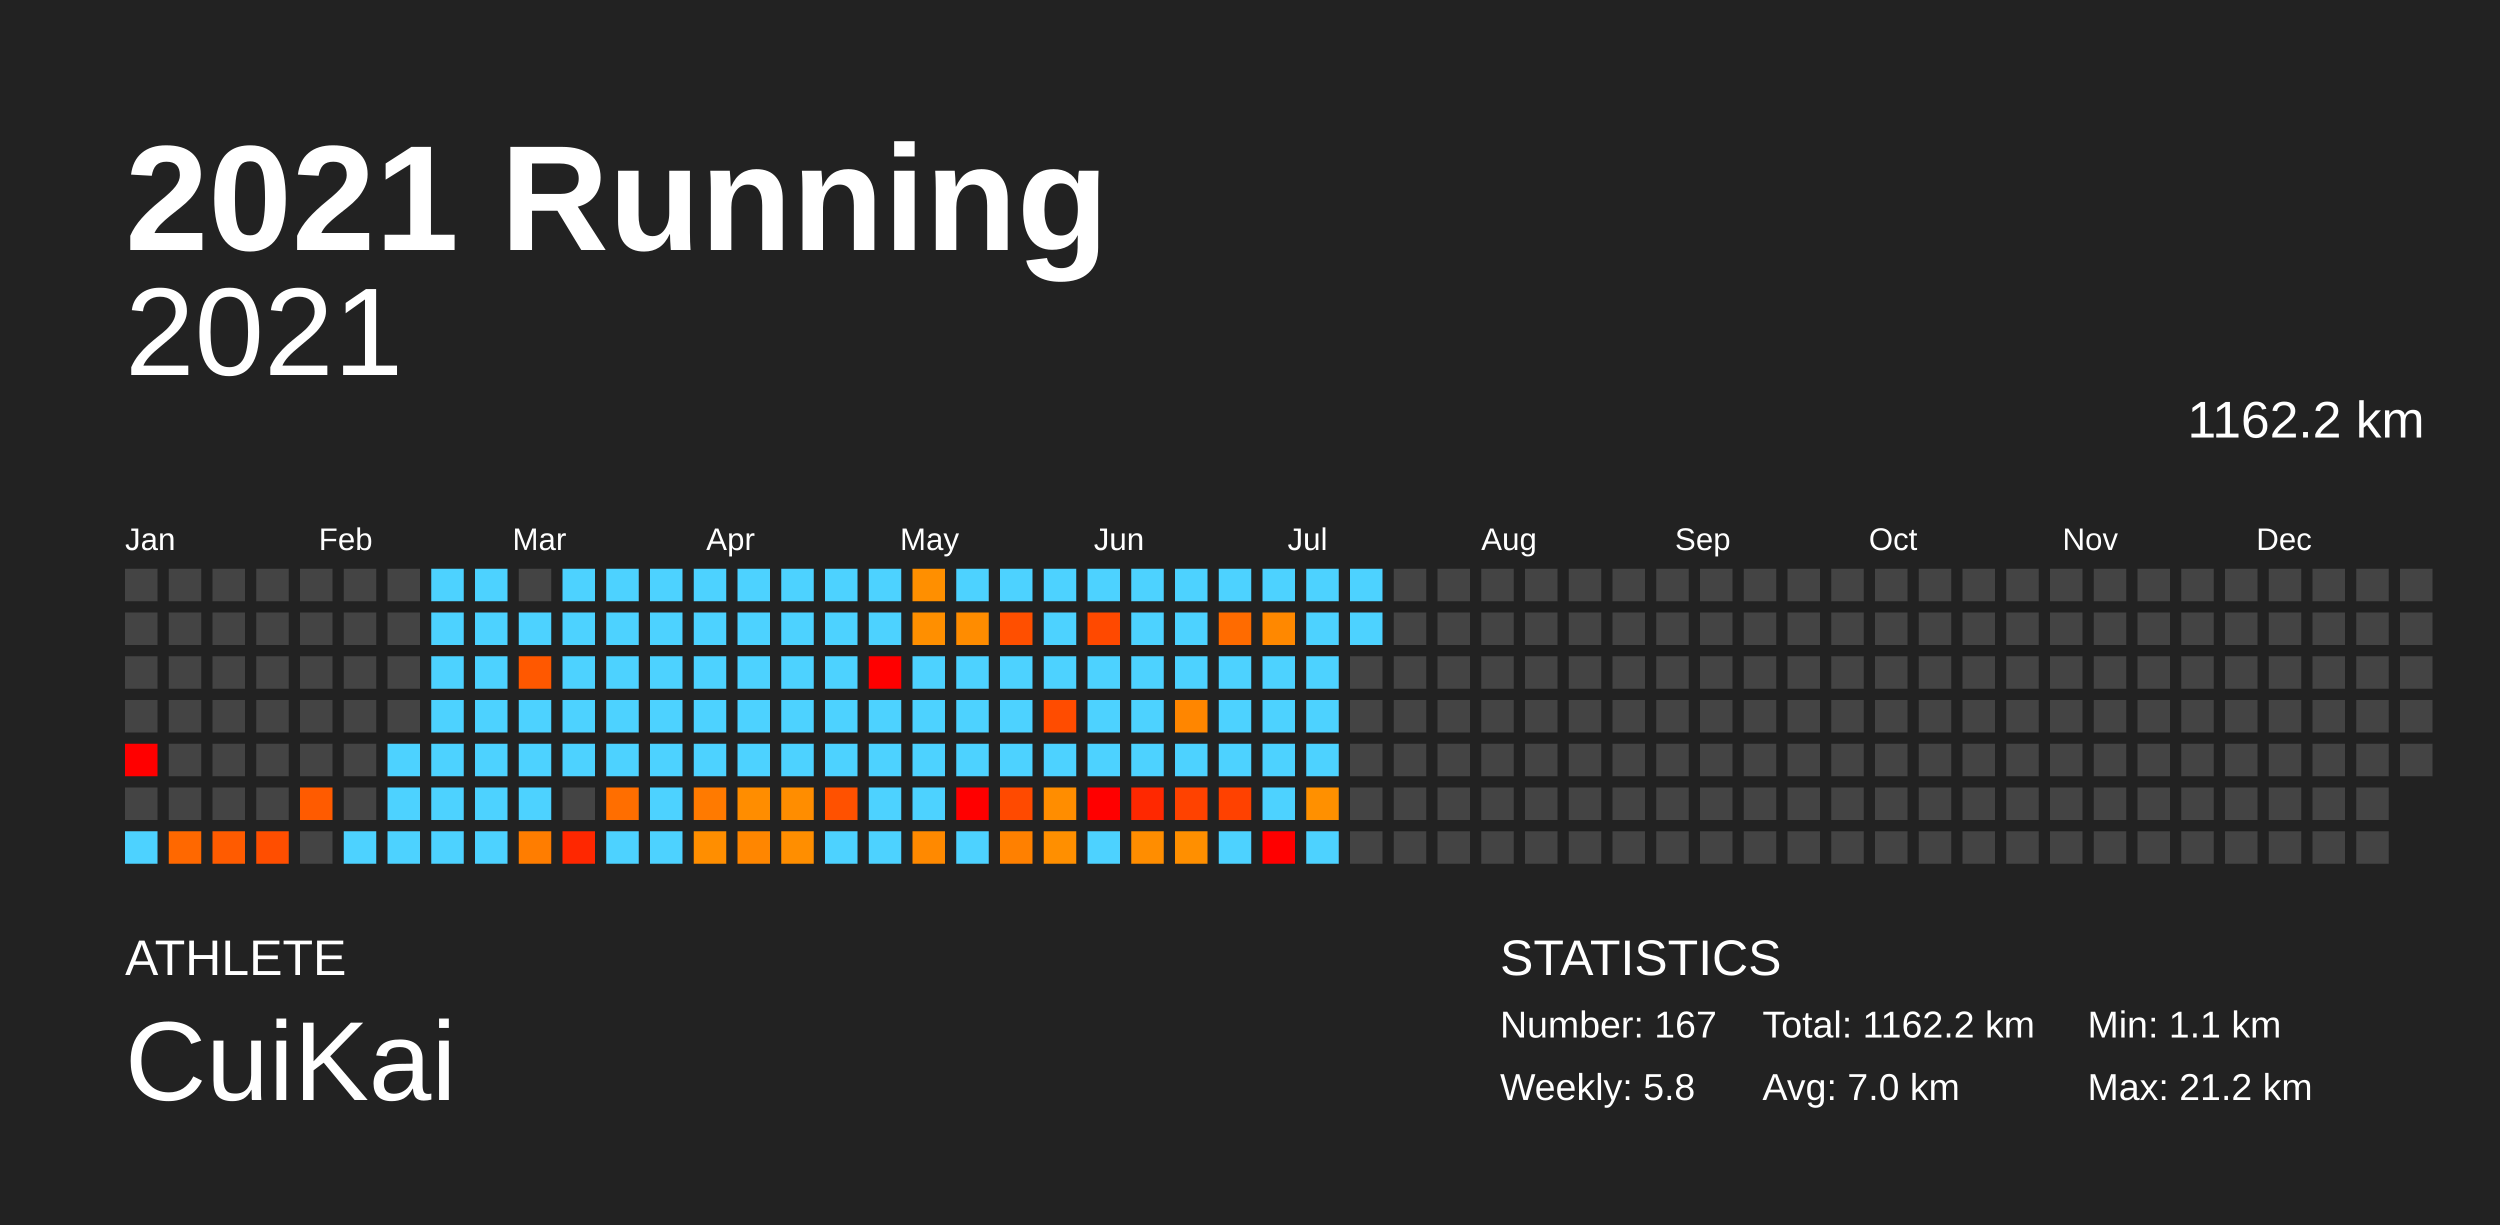
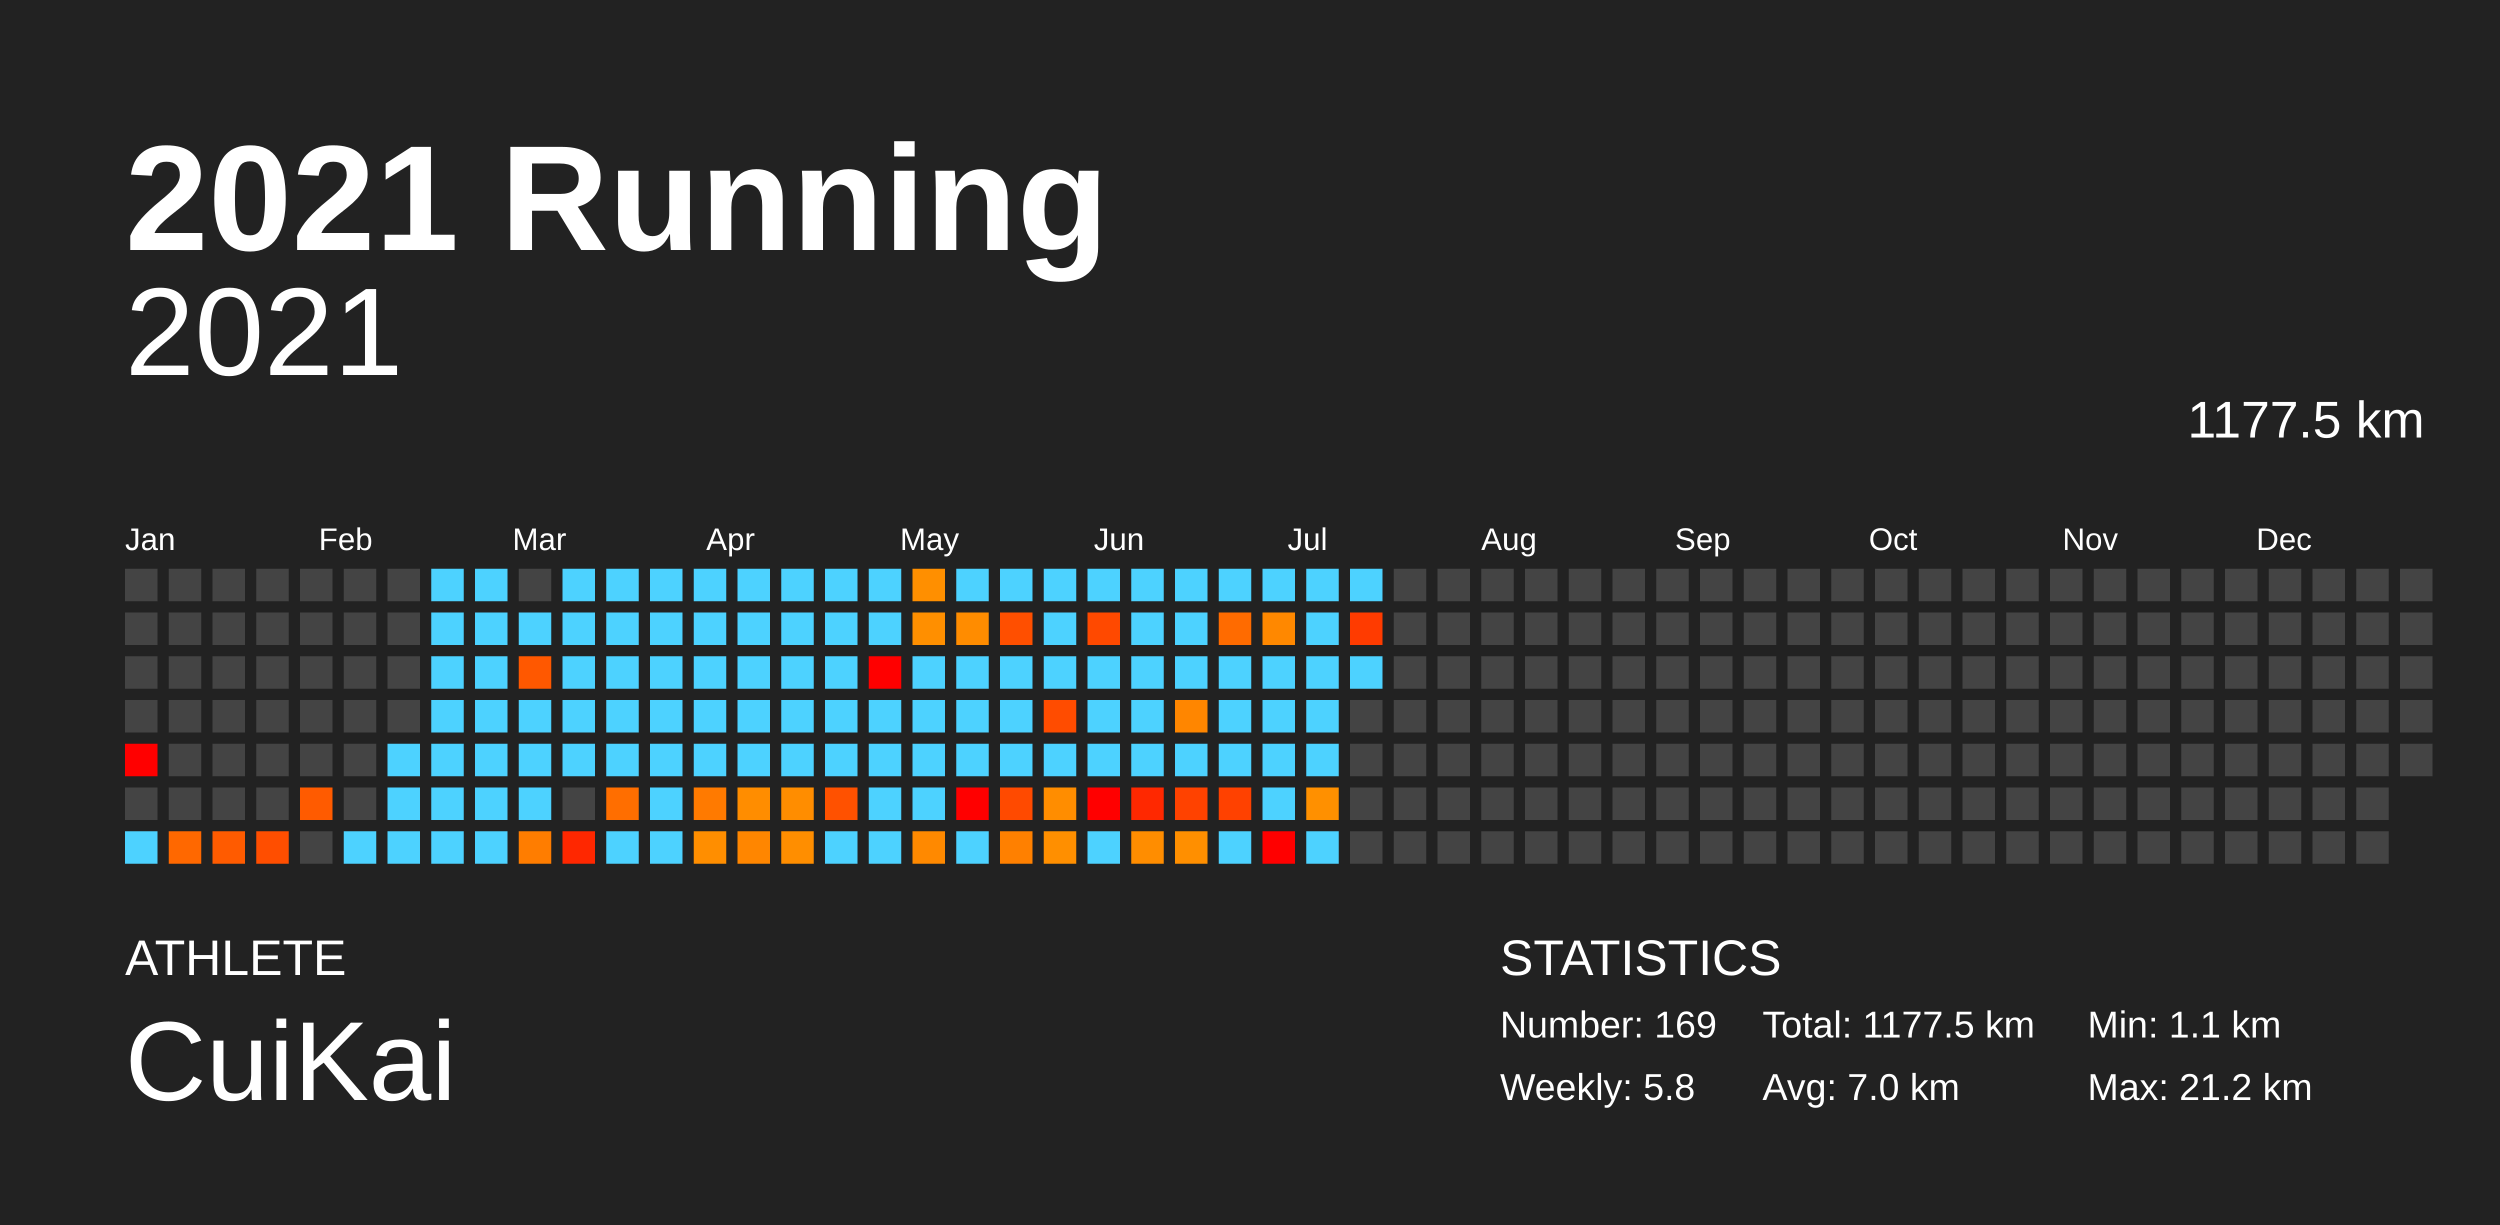
<svg xmlns="http://www.w3.org/2000/svg" baseProfile="full" height="98mm" version="1.1" viewBox="0,0,200,98" width="200mm">
  <defs />
  <rect fill="#222222" height="98" width="200" x="0" y="0" />
  <text fill="#FFFFFF" style="font-size:12px; font-family:Arial; font-weight:bold;" x="10" y="20">2021 Running</text>
  <text fill="#FFFFFF" style="font-size:4px; font-family:Arial" x="10" y="78">ATHLETE</text>
  <text fill="#FFFFFF" style="font-size:9px; font-family:Arial" x="10" y="88">CuiKai</text>
  <text fill="#FFFFFF" style="font-size:4px; font-family:Arial" x="120" y="78">STATISTICS</text>
-   <text fill="#FFFFFF" style="font-size:3px; font-family:Arial" x="120" y="83">Number: 167</text>
+   <text fill="#FFFFFF" style="font-size:3px; font-family:Arial" x="120" y="83">Number: 169</text>
  <text fill="#FFFFFF" style="font-size:3px; font-family:Arial" x="120" y="88">Weekly: 5.8</text>
-   <text fill="#FFFFFF" style="font-size:3px; font-family:Arial" x="141" y="83">Total: 1162.2 km</text>
+   <text fill="#FFFFFF" style="font-size:3px; font-family:Arial" x="141" y="83">Total: 1177.5 km</text>
  <text fill="#FFFFFF" style="font-size:3px; font-family:Arial" x="141" y="88">Avg: 7.0 km</text>
  <text fill="#FFFFFF" style="font-size:3px; font-family:Arial" x="167" y="83">Min: 1.1 km</text>
  <text fill="#FFFFFF" style="font-size:3px; font-family:Arial" x="167" y="88">Max: 21.2 km</text>
  <text alignment-baseline="hanging" fill="#FFFFFF" style="font-size:10.0px; font-family:Arial;" x="10" y="30">2021</text>
-   <text alignment-baseline="hanging" fill="#FFFFFF" style="font-size:4.125px; font-family:Arial;" x="175" y="35">1162.2 km</text>
+   <text alignment-baseline="hanging" fill="#FFFFFF" style="font-size:4.125px; font-family:Arial;" x="175" y="35">1177.5 km</text>
  <text fill="#FFFFFF" style="font-size:2.5px; font-family:Arial" x="10.0" y="44">Jan</text>
  <text fill="#FFFFFF" style="font-size:2.5px; font-family:Arial" x="25.5" y="44">Feb</text>
  <text fill="#FFFFFF" style="font-size:2.5px; font-family:Arial" x="41.0" y="44">Mar</text>
  <text fill="#FFFFFF" style="font-size:2.5px; font-family:Arial" x="56.5" y="44">Apr</text>
  <text fill="#FFFFFF" style="font-size:2.5px; font-family:Arial" x="72.0" y="44">May</text>
  <text fill="#FFFFFF" style="font-size:2.5px; font-family:Arial" x="87.5" y="44">Jun</text>
  <text fill="#FFFFFF" style="font-size:2.5px; font-family:Arial" x="103.0" y="44">Jul</text>
  <text fill="#FFFFFF" style="font-size:2.5px; font-family:Arial" x="118.5" y="44">Aug</text>
  <text fill="#FFFFFF" style="font-size:2.5px; font-family:Arial" x="134.0" y="44">Sep</text>
  <text fill="#FFFFFF" style="font-size:2.5px; font-family:Arial" x="149.5" y="44">Oct</text>
  <text fill="#FFFFFF" style="font-size:2.5px; font-family:Arial" x="165.0" y="44">Nov</text>
  <text fill="#FFFFFF" style="font-size:2.5px; font-family:Arial" x="180.5" y="44">Dec</text>
  <rect fill="#444444" height="2.6" width="2.6" x="10.0" y="45.5" />
  <rect fill="#444444" height="2.6" width="2.6" x="10.0" y="49.0" />
  <rect fill="#444444" height="2.6" width="2.6" x="10.0" y="52.5" />
  <rect fill="#444444" height="2.6" width="2.6" x="10.0" y="56.0" />
  <rect fill="red" height="2.6" width="2.6" x="10.0" y="59.5" />
  <rect fill="#444444" height="2.6" width="2.6" x="10.0" y="63.0" />
  <rect fill="#4dd2ff" height="2.6" width="2.6" x="10.0" y="66.5" />
  <rect fill="#444444" height="2.6" width="2.6" x="13.5" y="45.5" />
  <rect fill="#444444" height="2.6" width="2.6" x="13.5" y="49.0" />
  <rect fill="#444444" height="2.6" width="2.6" x="13.5" y="52.5" />
  <rect fill="#444444" height="2.6" width="2.6" x="13.5" y="56.0" />
  <rect fill="#444444" height="2.6" width="2.6" x="13.5" y="59.5" />
  <rect fill="#444444" height="2.6" width="2.6" x="13.5" y="63.0" />
  <rect fill="#ff6800" height="2.6" width="2.6" x="13.5" y="66.5" />
  <rect fill="#444444" height="2.6" width="2.6" x="17.0" y="45.5" />
  <rect fill="#444444" height="2.6" width="2.6" x="17.0" y="49.0" />
  <rect fill="#444444" height="2.6" width="2.6" x="17.0" y="52.5" />
  <rect fill="#444444" height="2.6" width="2.6" x="17.0" y="56.0" />
  <rect fill="#444444" height="2.6" width="2.6" x="17.0" y="59.5" />
  <rect fill="#444444" height="2.6" width="2.6" x="17.0" y="63.0" />
  <rect fill="#ff5b00" height="2.6" width="2.6" x="17.0" y="66.5" />
  <rect fill="#444444" height="2.6" width="2.6" x="20.5" y="45.5" />
  <rect fill="#444444" height="2.6" width="2.6" x="20.5" y="49.0" />
  <rect fill="#444444" height="2.6" width="2.6" x="20.5" y="52.5" />
  <rect fill="#444444" height="2.6" width="2.6" x="20.5" y="56.0" />
  <rect fill="#444444" height="2.6" width="2.6" x="20.5" y="59.5" />
  <rect fill="#444444" height="2.6" width="2.6" x="20.5" y="63.0" />
  <rect fill="#ff4e00" height="2.6" width="2.6" x="20.5" y="66.5" />
  <rect fill="#444444" height="2.6" width="2.6" x="24.0" y="45.5" />
  <rect fill="#444444" height="2.6" width="2.6" x="24.0" y="49.0" />
  <rect fill="#444444" height="2.6" width="2.6" x="24.0" y="52.5" />
  <rect fill="#444444" height="2.6" width="2.6" x="24.0" y="56.0" />
  <rect fill="#444444" height="2.6" width="2.6" x="24.0" y="59.5" />
  <rect fill="#ff5b00" height="2.6" width="2.6" x="24.0" y="63.0" />
  <rect fill="#444444" height="2.6" width="2.6" x="24.0" y="66.5" />
  <rect fill="#444444" height="2.6" width="2.6" x="27.5" y="45.5" />
  <rect fill="#444444" height="2.6" width="2.6" x="27.5" y="49.0" />
  <rect fill="#444444" height="2.6" width="2.6" x="27.5" y="52.5" />
  <rect fill="#444444" height="2.6" width="2.6" x="27.5" y="56.0" />
  <rect fill="#444444" height="2.6" width="2.6" x="27.5" y="59.5" />
  <rect fill="#444444" height="2.6" width="2.6" x="27.5" y="63.0" />
  <rect fill="#4dd2ff" height="2.6" width="2.6" x="27.5" y="66.5" />
  <rect fill="#444444" height="2.6" width="2.6" x="31.0" y="45.5" />
  <rect fill="#444444" height="2.6" width="2.6" x="31.0" y="49.0" />
  <rect fill="#444444" height="2.6" width="2.6" x="31.0" y="52.5" />
  <rect fill="#444444" height="2.6" width="2.6" x="31.0" y="56.0" />
  <rect fill="#4dd2ff" height="2.6" width="2.6" x="31.0" y="59.5" />
  <rect fill="#4dd2ff" height="2.6" width="2.6" x="31.0" y="63.0" />
  <rect fill="#4dd2ff" height="2.6" width="2.6" x="31.0" y="66.5" />
  <rect fill="#4dd2ff" height="2.6" width="2.6" x="34.5" y="45.5" />
  <rect fill="#4dd2ff" height="2.6" width="2.6" x="34.5" y="49.0" />
  <rect fill="#4dd2ff" height="2.6" width="2.6" x="34.5" y="52.5" />
  <rect fill="#4dd2ff" height="2.6" width="2.6" x="34.5" y="56.0" />
  <rect fill="#4dd2ff" height="2.6" width="2.6" x="34.5" y="59.5" />
  <rect fill="#4dd2ff" height="2.6" width="2.6" x="34.5" y="63.0" />
  <rect fill="#4dd2ff" height="2.6" width="2.6" x="34.5" y="66.5" />
  <rect fill="#4dd2ff" height="2.6" width="2.6" x="38.0" y="45.5" />
  <rect fill="#4dd2ff" height="2.6" width="2.6" x="38.0" y="49.0" />
  <rect fill="#4dd2ff" height="2.6" width="2.6" x="38.0" y="52.5" />
  <rect fill="#4dd2ff" height="2.6" width="2.6" x="38.0" y="56.0" />
  <rect fill="#4dd2ff" height="2.6" width="2.6" x="38.0" y="59.5" />
  <rect fill="#4dd2ff" height="2.6" width="2.6" x="38.0" y="63.0" />
  <rect fill="#4dd2ff" height="2.6" width="2.6" x="38.0" y="66.5" />
  <rect fill="#444444" height="2.6" width="2.6" x="41.5" y="45.5" />
  <rect fill="#4dd2ff" height="2.6" width="2.6" x="41.5" y="49.0" />
  <rect fill="#ff5800" height="2.6" width="2.6" x="41.5" y="52.5" />
  <rect fill="#4dd2ff" height="2.6" width="2.6" x="41.5" y="56.0" />
  <rect fill="#4dd2ff" height="2.6" width="2.6" x="41.5" y="59.5" />
  <rect fill="#4dd2ff" height="2.6" width="2.6" x="41.5" y="63.0" />
  <rect fill="#ff7d00" height="2.6" width="2.6" x="41.5" y="66.5" />
  <rect fill="#4dd2ff" height="2.6" width="2.6" x="45.0" y="45.5" />
  <rect fill="#4dd2ff" height="2.6" width="2.6" x="45.0" y="49.0" />
  <rect fill="#4dd2ff" height="2.6" width="2.6" x="45.0" y="52.5" />
  <rect fill="#4dd2ff" height="2.6" width="2.6" x="45.0" y="56.0" />
  <rect fill="#4dd2ff" height="2.6" width="2.6" x="45.0" y="59.5" />
  <rect fill="#444444" height="2.6" width="2.6" x="45.0" y="63.0" />
  <rect fill="#ff2700" height="2.6" width="2.6" x="45.0" y="66.5" />
  <rect fill="#4dd2ff" height="2.6" width="2.6" x="48.5" y="45.5" />
  <rect fill="#4dd2ff" height="2.6" width="2.6" x="48.5" y="49.0" />
  <rect fill="#4dd2ff" height="2.6" width="2.6" x="48.5" y="52.5" />
  <rect fill="#4dd2ff" height="2.6" width="2.6" x="48.5" y="56.0" />
  <rect fill="#4dd2ff" height="2.6" width="2.6" x="48.5" y="59.5" />
  <rect fill="#ff6e00" height="2.6" width="2.6" x="48.5" y="63.0" />
  <rect fill="#4dd2ff" height="2.6" width="2.6" x="48.5" y="66.5" />
  <rect fill="#4dd2ff" height="2.6" width="2.6" x="52.0" y="45.5" />
  <rect fill="#4dd2ff" height="2.6" width="2.6" x="52.0" y="49.0" />
  <rect fill="#4dd2ff" height="2.6" width="2.6" x="52.0" y="52.5" />
  <rect fill="#4dd2ff" height="2.6" width="2.6" x="52.0" y="56.0" />
  <rect fill="#4dd2ff" height="2.6" width="2.6" x="52.0" y="59.5" />
  <rect fill="#4dd2ff" height="2.6" width="2.6" x="52.0" y="63.0" />
  <rect fill="#4dd2ff" height="2.6" width="2.6" x="52.0" y="66.5" />
  <rect fill="#4dd2ff" height="2.6" width="2.6" x="55.5" y="45.5" />
  <rect fill="#4dd2ff" height="2.6" width="2.6" x="55.5" y="49.0" />
  <rect fill="#4dd2ff" height="2.6" width="2.6" x="55.5" y="52.5" />
  <rect fill="#4dd2ff" height="2.6" width="2.6" x="55.5" y="56.0" />
  <rect fill="#4dd2ff" height="2.6" width="2.6" x="55.5" y="59.5" />
  <rect fill="#ff7a00" height="2.6" width="2.6" x="55.5" y="63.0" />
  <rect fill="#ff8e00" height="2.6" width="2.6" x="55.5" y="66.5" />
  <rect fill="#4dd2ff" height="2.6" width="2.6" x="59.0" y="45.5" />
  <rect fill="#4dd2ff" height="2.6" width="2.6" x="59.0" y="49.0" />
  <rect fill="#4dd2ff" height="2.6" width="2.6" x="59.0" y="52.5" />
  <rect fill="#4dd2ff" height="2.6" width="2.6" x="59.0" y="56.0" />
  <rect fill="#4dd2ff" height="2.6" width="2.6" x="59.0" y="59.5" />
  <rect fill="#ff8d00" height="2.6" width="2.6" x="59.0" y="63.0" />
  <rect fill="#ff8600" height="2.6" width="2.6" x="59.0" y="66.5" />
  <rect fill="#4dd2ff" height="2.6" width="2.6" x="62.5" y="45.5" />
  <rect fill="#4dd2ff" height="2.6" width="2.6" x="62.5" y="49.0" />
  <rect fill="#4dd2ff" height="2.6" width="2.6" x="62.5" y="52.5" />
  <rect fill="#4dd2ff" height="2.6" width="2.6" x="62.5" y="56.0" />
  <rect fill="#4dd2ff" height="2.6" width="2.6" x="62.5" y="59.5" />
  <rect fill="#ff8d00" height="2.6" width="2.6" x="62.5" y="63.0" />
  <rect fill="#ff8e00" height="2.6" width="2.6" x="62.5" y="66.5" />
  <rect fill="#4dd2ff" height="2.6" width="2.6" x="66.0" y="45.5" />
  <rect fill="#4dd2ff" height="2.6" width="2.6" x="66.0" y="49.0" />
  <rect fill="#4dd2ff" height="2.6" width="2.6" x="66.0" y="52.5" />
  <rect fill="#4dd2ff" height="2.6" width="2.6" x="66.0" y="56.0" />
  <rect fill="#4dd2ff" height="2.6" width="2.6" x="66.0" y="59.5" />
  <rect fill="#ff5100" height="2.6" width="2.6" x="66.0" y="63.0" />
  <rect fill="#4dd2ff" height="2.6" width="2.6" x="66.0" y="66.5" />
  <rect fill="#4dd2ff" height="2.6" width="2.6" x="69.5" y="45.5" />
  <rect fill="#4dd2ff" height="2.6" width="2.6" x="69.5" y="49.0" />
  <rect fill="red" height="2.6" width="2.6" x="69.5" y="52.5" />
  <rect fill="#4dd2ff" height="2.6" width="2.6" x="69.5" y="56.0" />
  <rect fill="#4dd2ff" height="2.6" width="2.6" x="69.5" y="59.5" />
  <rect fill="#4dd2ff" height="2.6" width="2.6" x="69.5" y="63.0" />
  <rect fill="#4dd2ff" height="2.6" width="2.6" x="69.5" y="66.5" />
  <rect fill="#ff8f00" height="2.6" width="2.6" x="73.0" y="45.5" />
  <rect fill="#ff8f00" height="2.6" width="2.6" x="73.0" y="49.0" />
  <rect fill="#4dd2ff" height="2.6" width="2.6" x="73.0" y="52.5" />
  <rect fill="#4dd2ff" height="2.6" width="2.6" x="73.0" y="56.0" />
  <rect fill="#4dd2ff" height="2.6" width="2.6" x="73.0" y="59.5" />
  <rect fill="#4dd2ff" height="2.6" width="2.6" x="73.0" y="63.0" />
  <rect fill="#ff8900" height="2.6" width="2.6" x="73.0" y="66.5" />
  <rect fill="#4dd2ff" height="2.6" width="2.6" x="76.5" y="45.5" />
  <rect fill="#ff8c00" height="2.6" width="2.6" x="76.5" y="49.0" />
  <rect fill="#4dd2ff" height="2.6" width="2.6" x="76.5" y="52.5" />
  <rect fill="#4dd2ff" height="2.6" width="2.6" x="76.5" y="56.0" />
  <rect fill="#4dd2ff" height="2.6" width="2.6" x="76.5" y="59.5" />
  <rect fill="red" height="2.6" width="2.6" x="76.5" y="63.0" />
  <rect fill="#4dd2ff" height="2.6" width="2.6" x="76.5" y="66.5" />
  <rect fill="#4dd2ff" height="2.6" width="2.6" x="80.0" y="45.5" />
  <rect fill="#ff4f00" height="2.6" width="2.6" x="80.0" y="49.0" />
  <rect fill="#4dd2ff" height="2.6" width="2.6" x="80.0" y="52.5" />
  <rect fill="#4dd2ff" height="2.6" width="2.6" x="80.0" y="56.0" />
  <rect fill="#4dd2ff" height="2.6" width="2.6" x="80.0" y="59.5" />
  <rect fill="#ff4a00" height="2.6" width="2.6" x="80.0" y="63.0" />
  <rect fill="#ff8000" height="2.6" width="2.6" x="80.0" y="66.5" />
  <rect fill="#4dd2ff" height="2.6" width="2.6" x="83.5" y="45.5" />
  <rect fill="#4dd2ff" height="2.6" width="2.6" x="83.5" y="49.0" />
  <rect fill="#4dd2ff" height="2.6" width="2.6" x="83.5" y="52.5" />
  <rect fill="#ff4c00" height="2.6" width="2.6" x="83.5" y="56.0" />
  <rect fill="#4dd2ff" height="2.6" width="2.6" x="83.5" y="59.5" />
  <rect fill="#ff8d00" height="2.6" width="2.6" x="83.5" y="63.0" />
  <rect fill="#ff8f00" height="2.6" width="2.6" x="83.5" y="66.5" />
  <rect fill="#4dd2ff" height="2.6" width="2.6" x="87.0" y="45.5" />
  <rect fill="#ff4900" height="2.6" width="2.6" x="87.0" y="49.0" />
  <rect fill="#4dd2ff" height="2.6" width="2.6" x="87.0" y="52.5" />
  <rect fill="#4dd2ff" height="2.6" width="2.6" x="87.0" y="56.0" />
  <rect fill="#4dd2ff" height="2.6" width="2.6" x="87.0" y="59.5" />
  <rect fill="red" height="2.6" width="2.6" x="87.0" y="63.0" />
  <rect fill="#4dd2ff" height="2.6" width="2.6" x="87.0" y="66.5" />
  <rect fill="#4dd2ff" height="2.6" width="2.6" x="90.5" y="45.5" />
  <rect fill="#4dd2ff" height="2.6" width="2.6" x="90.5" y="49.0" />
  <rect fill="#4dd2ff" height="2.6" width="2.6" x="90.5" y="52.5" />
  <rect fill="#4dd2ff" height="2.6" width="2.6" x="90.5" y="56.0" />
  <rect fill="#4dd2ff" height="2.6" width="2.6" x="90.5" y="59.5" />
  <rect fill="#ff2800" height="2.6" width="2.6" x="90.5" y="63.0" />
  <rect fill="#ff8d00" height="2.6" width="2.6" x="90.5" y="66.5" />
  <rect fill="#4dd2ff" height="2.6" width="2.6" x="94.0" y="45.5" />
  <rect fill="#4dd2ff" height="2.6" width="2.6" x="94.0" y="49.0" />
  <rect fill="#4dd2ff" height="2.6" width="2.6" x="94.0" y="52.5" />
  <rect fill="#ff8600" height="2.6" width="2.6" x="94.0" y="56.0" />
  <rect fill="#4dd2ff" height="2.6" width="2.6" x="94.0" y="59.5" />
  <rect fill="#ff4200" height="2.6" width="2.6" x="94.0" y="63.0" />
  <rect fill="#ff8f00" height="2.6" width="2.6" x="94.0" y="66.5" />
  <rect fill="#4dd2ff" height="2.6" width="2.6" x="97.5" y="45.5" />
  <rect fill="#ff6b00" height="2.6" width="2.6" x="97.5" y="49.0" />
  <rect fill="#4dd2ff" height="2.6" width="2.6" x="97.5" y="52.5" />
  <rect fill="#4dd2ff" height="2.6" width="2.6" x="97.5" y="56.0" />
  <rect fill="#4dd2ff" height="2.6" width="2.6" x="97.5" y="59.5" />
  <rect fill="#ff4100" height="2.6" width="2.6" x="97.5" y="63.0" />
  <rect fill="#4dd2ff" height="2.6" width="2.6" x="97.5" y="66.5" />
  <rect fill="#4dd2ff" height="2.6" width="2.6" x="101.0" y="45.5" />
  <rect fill="#ff8800" height="2.6" width="2.6" x="101.0" y="49.0" />
  <rect fill="#4dd2ff" height="2.6" width="2.6" x="101.0" y="52.5" />
  <rect fill="#4dd2ff" height="2.6" width="2.6" x="101.0" y="56.0" />
  <rect fill="#4dd2ff" height="2.6" width="2.6" x="101.0" y="59.5" />
  <rect fill="#4dd2ff" height="2.6" width="2.6" x="101.0" y="63.0" />
  <rect fill="red" height="2.6" width="2.6" x="101.0" y="66.5" />
  <rect fill="#4dd2ff" height="2.6" width="2.6" x="104.5" y="45.5" />
  <rect fill="#4dd2ff" height="2.6" width="2.6" x="104.5" y="49.0" />
  <rect fill="#4dd2ff" height="2.6" width="2.6" x="104.5" y="52.5" />
  <rect fill="#4dd2ff" height="2.6" width="2.6" x="104.5" y="56.0" />
  <rect fill="#4dd2ff" height="2.6" width="2.6" x="104.5" y="59.5" />
  <rect fill="#ff9000" height="2.6" width="2.6" x="104.5" y="63.0" />
  <rect fill="#4dd2ff" height="2.6" width="2.6" x="104.5" y="66.5" />
  <rect fill="#4dd2ff" height="2.6" width="2.6" x="108.0" y="45.5" />
-   <rect fill="#4dd2ff" height="2.6" width="2.6" x="108.0" y="49.0" />
-   <rect fill="#444444" height="2.6" width="2.6" x="108.0" y="52.5" />
+   <rect fill="#ff3b00" height="2.6" width="2.6" x="108.0" y="49.0" />
+   <rect fill="#4dd2ff" height="2.6" width="2.6" x="108.0" y="52.5" />
  <rect fill="#444444" height="2.6" width="2.6" x="108.0" y="56.0" />
  <rect fill="#444444" height="2.6" width="2.6" x="108.0" y="59.5" />
  <rect fill="#444444" height="2.6" width="2.6" x="108.0" y="63.0" />
  <rect fill="#444444" height="2.6" width="2.6" x="108.0" y="66.5" />
  <rect fill="#444444" height="2.6" width="2.6" x="111.5" y="45.5" />
  <rect fill="#444444" height="2.6" width="2.6" x="111.5" y="49.0" />
  <rect fill="#444444" height="2.6" width="2.6" x="111.5" y="52.5" />
  <rect fill="#444444" height="2.6" width="2.6" x="111.5" y="56.0" />
  <rect fill="#444444" height="2.6" width="2.6" x="111.5" y="59.5" />
  <rect fill="#444444" height="2.6" width="2.6" x="111.5" y="63.0" />
  <rect fill="#444444" height="2.6" width="2.6" x="111.5" y="66.5" />
  <rect fill="#444444" height="2.6" width="2.6" x="115.0" y="45.5" />
  <rect fill="#444444" height="2.6" width="2.6" x="115.0" y="49.0" />
  <rect fill="#444444" height="2.6" width="2.6" x="115.0" y="52.5" />
  <rect fill="#444444" height="2.6" width="2.6" x="115.0" y="56.0" />
  <rect fill="#444444" height="2.6" width="2.6" x="115.0" y="59.5" />
  <rect fill="#444444" height="2.6" width="2.6" x="115.0" y="63.0" />
  <rect fill="#444444" height="2.6" width="2.6" x="115.0" y="66.5" />
  <rect fill="#444444" height="2.6" width="2.6" x="118.5" y="45.5" />
  <rect fill="#444444" height="2.6" width="2.6" x="118.5" y="49.0" />
  <rect fill="#444444" height="2.6" width="2.6" x="118.5" y="52.5" />
  <rect fill="#444444" height="2.6" width="2.6" x="118.5" y="56.0" />
  <rect fill="#444444" height="2.6" width="2.6" x="118.5" y="59.5" />
  <rect fill="#444444" height="2.6" width="2.6" x="118.5" y="63.0" />
  <rect fill="#444444" height="2.6" width="2.6" x="118.5" y="66.5" />
  <rect fill="#444444" height="2.6" width="2.6" x="122.0" y="45.5" />
  <rect fill="#444444" height="2.6" width="2.6" x="122.0" y="49.0" />
  <rect fill="#444444" height="2.6" width="2.6" x="122.0" y="52.5" />
  <rect fill="#444444" height="2.6" width="2.6" x="122.0" y="56.0" />
  <rect fill="#444444" height="2.6" width="2.6" x="122.0" y="59.5" />
  <rect fill="#444444" height="2.6" width="2.6" x="122.0" y="63.0" />
  <rect fill="#444444" height="2.6" width="2.6" x="122.0" y="66.5" />
  <rect fill="#444444" height="2.6" width="2.6" x="125.5" y="45.5" />
  <rect fill="#444444" height="2.6" width="2.6" x="125.5" y="49.0" />
  <rect fill="#444444" height="2.6" width="2.6" x="125.5" y="52.5" />
  <rect fill="#444444" height="2.6" width="2.6" x="125.5" y="56.0" />
  <rect fill="#444444" height="2.6" width="2.6" x="125.5" y="59.5" />
  <rect fill="#444444" height="2.6" width="2.6" x="125.5" y="63.0" />
  <rect fill="#444444" height="2.6" width="2.6" x="125.5" y="66.5" />
  <rect fill="#444444" height="2.6" width="2.6" x="129.0" y="45.5" />
  <rect fill="#444444" height="2.6" width="2.6" x="129.0" y="49.0" />
  <rect fill="#444444" height="2.6" width="2.6" x="129.0" y="52.5" />
  <rect fill="#444444" height="2.6" width="2.6" x="129.0" y="56.0" />
  <rect fill="#444444" height="2.6" width="2.6" x="129.0" y="59.5" />
  <rect fill="#444444" height="2.6" width="2.6" x="129.0" y="63.0" />
  <rect fill="#444444" height="2.6" width="2.6" x="129.0" y="66.5" />
  <rect fill="#444444" height="2.6" width="2.6" x="132.5" y="45.5" />
  <rect fill="#444444" height="2.6" width="2.6" x="132.5" y="49.0" />
  <rect fill="#444444" height="2.6" width="2.6" x="132.5" y="52.5" />
  <rect fill="#444444" height="2.6" width="2.6" x="132.5" y="56.0" />
  <rect fill="#444444" height="2.6" width="2.6" x="132.5" y="59.5" />
  <rect fill="#444444" height="2.6" width="2.6" x="132.5" y="63.0" />
  <rect fill="#444444" height="2.6" width="2.6" x="132.5" y="66.5" />
  <rect fill="#444444" height="2.6" width="2.6" x="136.0" y="45.5" />
  <rect fill="#444444" height="2.6" width="2.6" x="136.0" y="49.0" />
  <rect fill="#444444" height="2.6" width="2.6" x="136.0" y="52.5" />
  <rect fill="#444444" height="2.6" width="2.6" x="136.0" y="56.0" />
  <rect fill="#444444" height="2.6" width="2.6" x="136.0" y="59.5" />
  <rect fill="#444444" height="2.6" width="2.6" x="136.0" y="63.0" />
  <rect fill="#444444" height="2.6" width="2.6" x="136.0" y="66.5" />
  <rect fill="#444444" height="2.6" width="2.6" x="139.5" y="45.5" />
  <rect fill="#444444" height="2.6" width="2.6" x="139.5" y="49.0" />
  <rect fill="#444444" height="2.6" width="2.6" x="139.5" y="52.5" />
  <rect fill="#444444" height="2.6" width="2.6" x="139.5" y="56.0" />
  <rect fill="#444444" height="2.6" width="2.6" x="139.5" y="59.5" />
  <rect fill="#444444" height="2.6" width="2.6" x="139.5" y="63.0" />
  <rect fill="#444444" height="2.6" width="2.6" x="139.5" y="66.5" />
  <rect fill="#444444" height="2.6" width="2.6" x="143.0" y="45.5" />
  <rect fill="#444444" height="2.6" width="2.6" x="143.0" y="49.0" />
  <rect fill="#444444" height="2.6" width="2.6" x="143.0" y="52.5" />
  <rect fill="#444444" height="2.6" width="2.6" x="143.0" y="56.0" />
  <rect fill="#444444" height="2.6" width="2.6" x="143.0" y="59.5" />
  <rect fill="#444444" height="2.6" width="2.6" x="143.0" y="63.0" />
  <rect fill="#444444" height="2.6" width="2.6" x="143.0" y="66.5" />
  <rect fill="#444444" height="2.6" width="2.6" x="146.5" y="45.5" />
  <rect fill="#444444" height="2.6" width="2.6" x="146.5" y="49.0" />
  <rect fill="#444444" height="2.6" width="2.6" x="146.5" y="52.5" />
  <rect fill="#444444" height="2.6" width="2.6" x="146.5" y="56.0" />
  <rect fill="#444444" height="2.6" width="2.6" x="146.5" y="59.5" />
  <rect fill="#444444" height="2.6" width="2.6" x="146.5" y="63.0" />
  <rect fill="#444444" height="2.6" width="2.6" x="146.5" y="66.5" />
  <rect fill="#444444" height="2.6" width="2.6" x="150.0" y="45.5" />
  <rect fill="#444444" height="2.6" width="2.6" x="150.0" y="49.0" />
  <rect fill="#444444" height="2.6" width="2.6" x="150.0" y="52.5" />
  <rect fill="#444444" height="2.6" width="2.6" x="150.0" y="56.0" />
  <rect fill="#444444" height="2.6" width="2.6" x="150.0" y="59.5" />
  <rect fill="#444444" height="2.6" width="2.6" x="150.0" y="63.0" />
  <rect fill="#444444" height="2.6" width="2.6" x="150.0" y="66.5" />
  <rect fill="#444444" height="2.6" width="2.6" x="153.5" y="45.5" />
  <rect fill="#444444" height="2.6" width="2.6" x="153.5" y="49.0" />
  <rect fill="#444444" height="2.6" width="2.6" x="153.5" y="52.5" />
  <rect fill="#444444" height="2.6" width="2.6" x="153.5" y="56.0" />
  <rect fill="#444444" height="2.6" width="2.6" x="153.5" y="59.5" />
  <rect fill="#444444" height="2.6" width="2.6" x="153.5" y="63.0" />
  <rect fill="#444444" height="2.6" width="2.6" x="153.5" y="66.5" />
  <rect fill="#444444" height="2.6" width="2.6" x="157.0" y="45.5" />
  <rect fill="#444444" height="2.6" width="2.6" x="157.0" y="49.0" />
  <rect fill="#444444" height="2.6" width="2.6" x="157.0" y="52.5" />
  <rect fill="#444444" height="2.6" width="2.6" x="157.0" y="56.0" />
  <rect fill="#444444" height="2.6" width="2.6" x="157.0" y="59.5" />
  <rect fill="#444444" height="2.6" width="2.6" x="157.0" y="63.0" />
  <rect fill="#444444" height="2.6" width="2.6" x="157.0" y="66.5" />
  <rect fill="#444444" height="2.6" width="2.6" x="160.5" y="45.5" />
  <rect fill="#444444" height="2.6" width="2.6" x="160.5" y="49.0" />
  <rect fill="#444444" height="2.6" width="2.6" x="160.5" y="52.5" />
  <rect fill="#444444" height="2.6" width="2.6" x="160.5" y="56.0" />
  <rect fill="#444444" height="2.6" width="2.6" x="160.5" y="59.5" />
  <rect fill="#444444" height="2.6" width="2.6" x="160.5" y="63.0" />
  <rect fill="#444444" height="2.6" width="2.6" x="160.5" y="66.5" />
  <rect fill="#444444" height="2.6" width="2.6" x="164.0" y="45.5" />
  <rect fill="#444444" height="2.6" width="2.6" x="164.0" y="49.0" />
  <rect fill="#444444" height="2.6" width="2.6" x="164.0" y="52.5" />
  <rect fill="#444444" height="2.6" width="2.6" x="164.0" y="56.0" />
  <rect fill="#444444" height="2.6" width="2.6" x="164.0" y="59.5" />
  <rect fill="#444444" height="2.6" width="2.6" x="164.0" y="63.0" />
  <rect fill="#444444" height="2.6" width="2.6" x="164.0" y="66.5" />
  <rect fill="#444444" height="2.6" width="2.6" x="167.5" y="45.5" />
  <rect fill="#444444" height="2.6" width="2.6" x="167.5" y="49.0" />
  <rect fill="#444444" height="2.6" width="2.6" x="167.5" y="52.5" />
  <rect fill="#444444" height="2.6" width="2.6" x="167.5" y="56.0" />
  <rect fill="#444444" height="2.6" width="2.6" x="167.5" y="59.5" />
  <rect fill="#444444" height="2.6" width="2.6" x="167.5" y="63.0" />
  <rect fill="#444444" height="2.6" width="2.6" x="167.5" y="66.5" />
  <rect fill="#444444" height="2.6" width="2.6" x="171.0" y="45.5" />
  <rect fill="#444444" height="2.6" width="2.6" x="171.0" y="49.0" />
  <rect fill="#444444" height="2.6" width="2.6" x="171.0" y="52.5" />
  <rect fill="#444444" height="2.6" width="2.6" x="171.0" y="56.0" />
  <rect fill="#444444" height="2.6" width="2.6" x="171.0" y="59.5" />
  <rect fill="#444444" height="2.6" width="2.6" x="171.0" y="63.0" />
  <rect fill="#444444" height="2.6" width="2.6" x="171.0" y="66.5" />
  <rect fill="#444444" height="2.6" width="2.6" x="174.5" y="45.5" />
  <rect fill="#444444" height="2.6" width="2.6" x="174.5" y="49.0" />
  <rect fill="#444444" height="2.6" width="2.6" x="174.5" y="52.5" />
  <rect fill="#444444" height="2.6" width="2.6" x="174.5" y="56.0" />
  <rect fill="#444444" height="2.6" width="2.6" x="174.5" y="59.5" />
  <rect fill="#444444" height="2.6" width="2.6" x="174.5" y="63.0" />
  <rect fill="#444444" height="2.6" width="2.6" x="174.5" y="66.5" />
  <rect fill="#444444" height="2.6" width="2.6" x="178.0" y="45.5" />
  <rect fill="#444444" height="2.6" width="2.6" x="178.0" y="49.0" />
  <rect fill="#444444" height="2.6" width="2.6" x="178.0" y="52.5" />
  <rect fill="#444444" height="2.6" width="2.6" x="178.0" y="56.0" />
  <rect fill="#444444" height="2.6" width="2.6" x="178.0" y="59.5" />
  <rect fill="#444444" height="2.6" width="2.6" x="178.0" y="63.0" />
  <rect fill="#444444" height="2.6" width="2.6" x="178.0" y="66.5" />
  <rect fill="#444444" height="2.6" width="2.6" x="181.5" y="45.5" />
  <rect fill="#444444" height="2.6" width="2.6" x="181.5" y="49.0" />
  <rect fill="#444444" height="2.6" width="2.6" x="181.5" y="52.5" />
  <rect fill="#444444" height="2.6" width="2.6" x="181.5" y="56.0" />
  <rect fill="#444444" height="2.6" width="2.6" x="181.5" y="59.5" />
  <rect fill="#444444" height="2.6" width="2.6" x="181.5" y="63.0" />
  <rect fill="#444444" height="2.6" width="2.6" x="181.5" y="66.5" />
  <rect fill="#444444" height="2.6" width="2.6" x="185.0" y="45.5" />
  <rect fill="#444444" height="2.6" width="2.6" x="185.0" y="49.0" />
  <rect fill="#444444" height="2.6" width="2.6" x="185.0" y="52.5" />
  <rect fill="#444444" height="2.6" width="2.6" x="185.0" y="56.0" />
  <rect fill="#444444" height="2.6" width="2.6" x="185.0" y="59.5" />
  <rect fill="#444444" height="2.6" width="2.6" x="185.0" y="63.0" />
  <rect fill="#444444" height="2.6" width="2.6" x="185.0" y="66.5" />
  <rect fill="#444444" height="2.6" width="2.6" x="188.5" y="45.5" />
  <rect fill="#444444" height="2.6" width="2.6" x="188.5" y="49.0" />
  <rect fill="#444444" height="2.6" width="2.6" x="188.5" y="52.5" />
  <rect fill="#444444" height="2.6" width="2.6" x="188.5" y="56.0" />
  <rect fill="#444444" height="2.6" width="2.6" x="188.5" y="59.5" />
  <rect fill="#444444" height="2.6" width="2.6" x="188.5" y="63.0" />
  <rect fill="#444444" height="2.6" width="2.6" x="188.5" y="66.5" />
  <rect fill="#444444" height="2.6" width="2.6" x="192.0" y="45.5" />
  <rect fill="#444444" height="2.6" width="2.6" x="192.0" y="49.0" />
  <rect fill="#444444" height="2.6" width="2.6" x="192.0" y="52.5" />
  <rect fill="#444444" height="2.6" width="2.6" x="192.0" y="56.0" />
  <rect fill="#444444" height="2.6" width="2.6" x="192.0" y="59.5" />
</svg>
